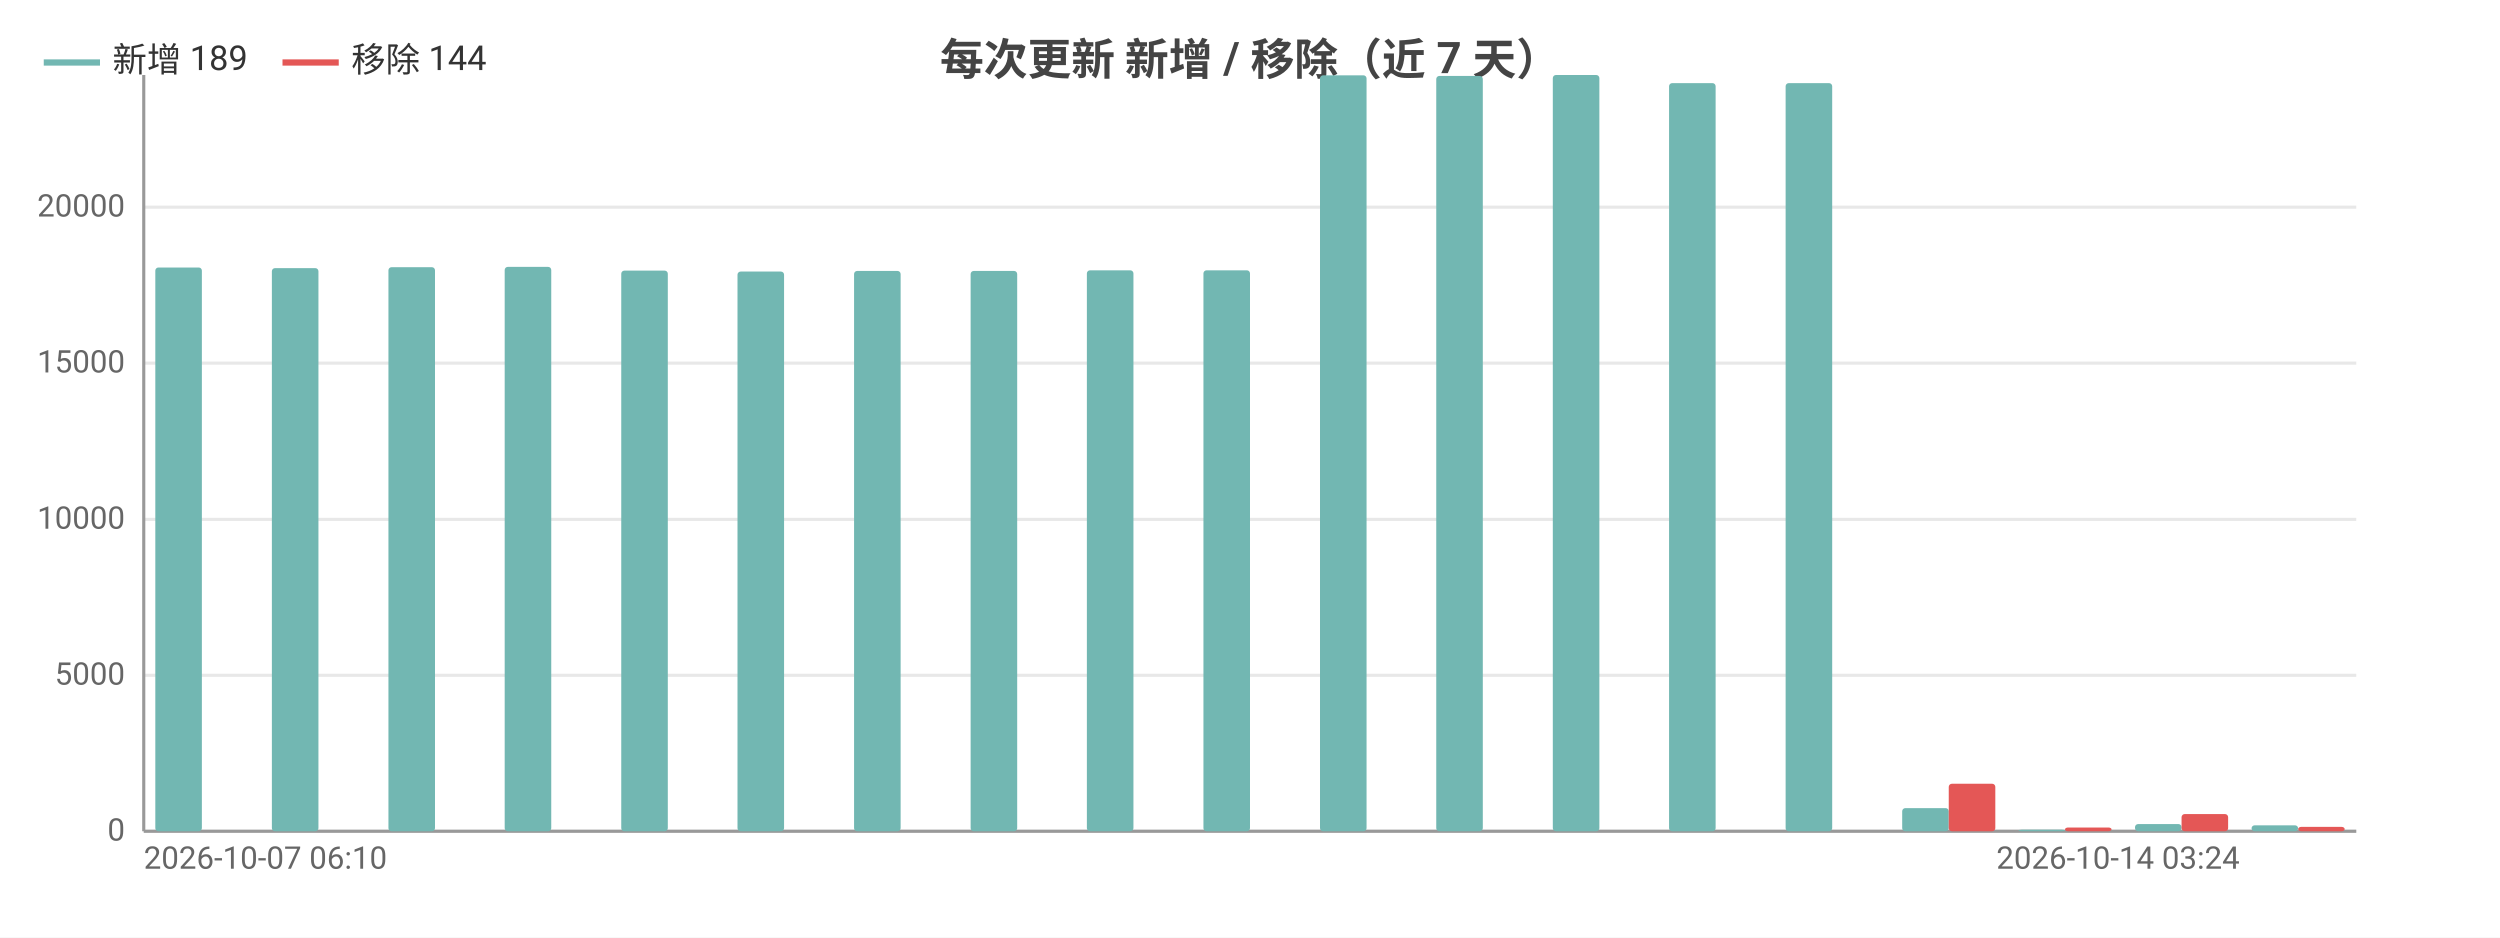
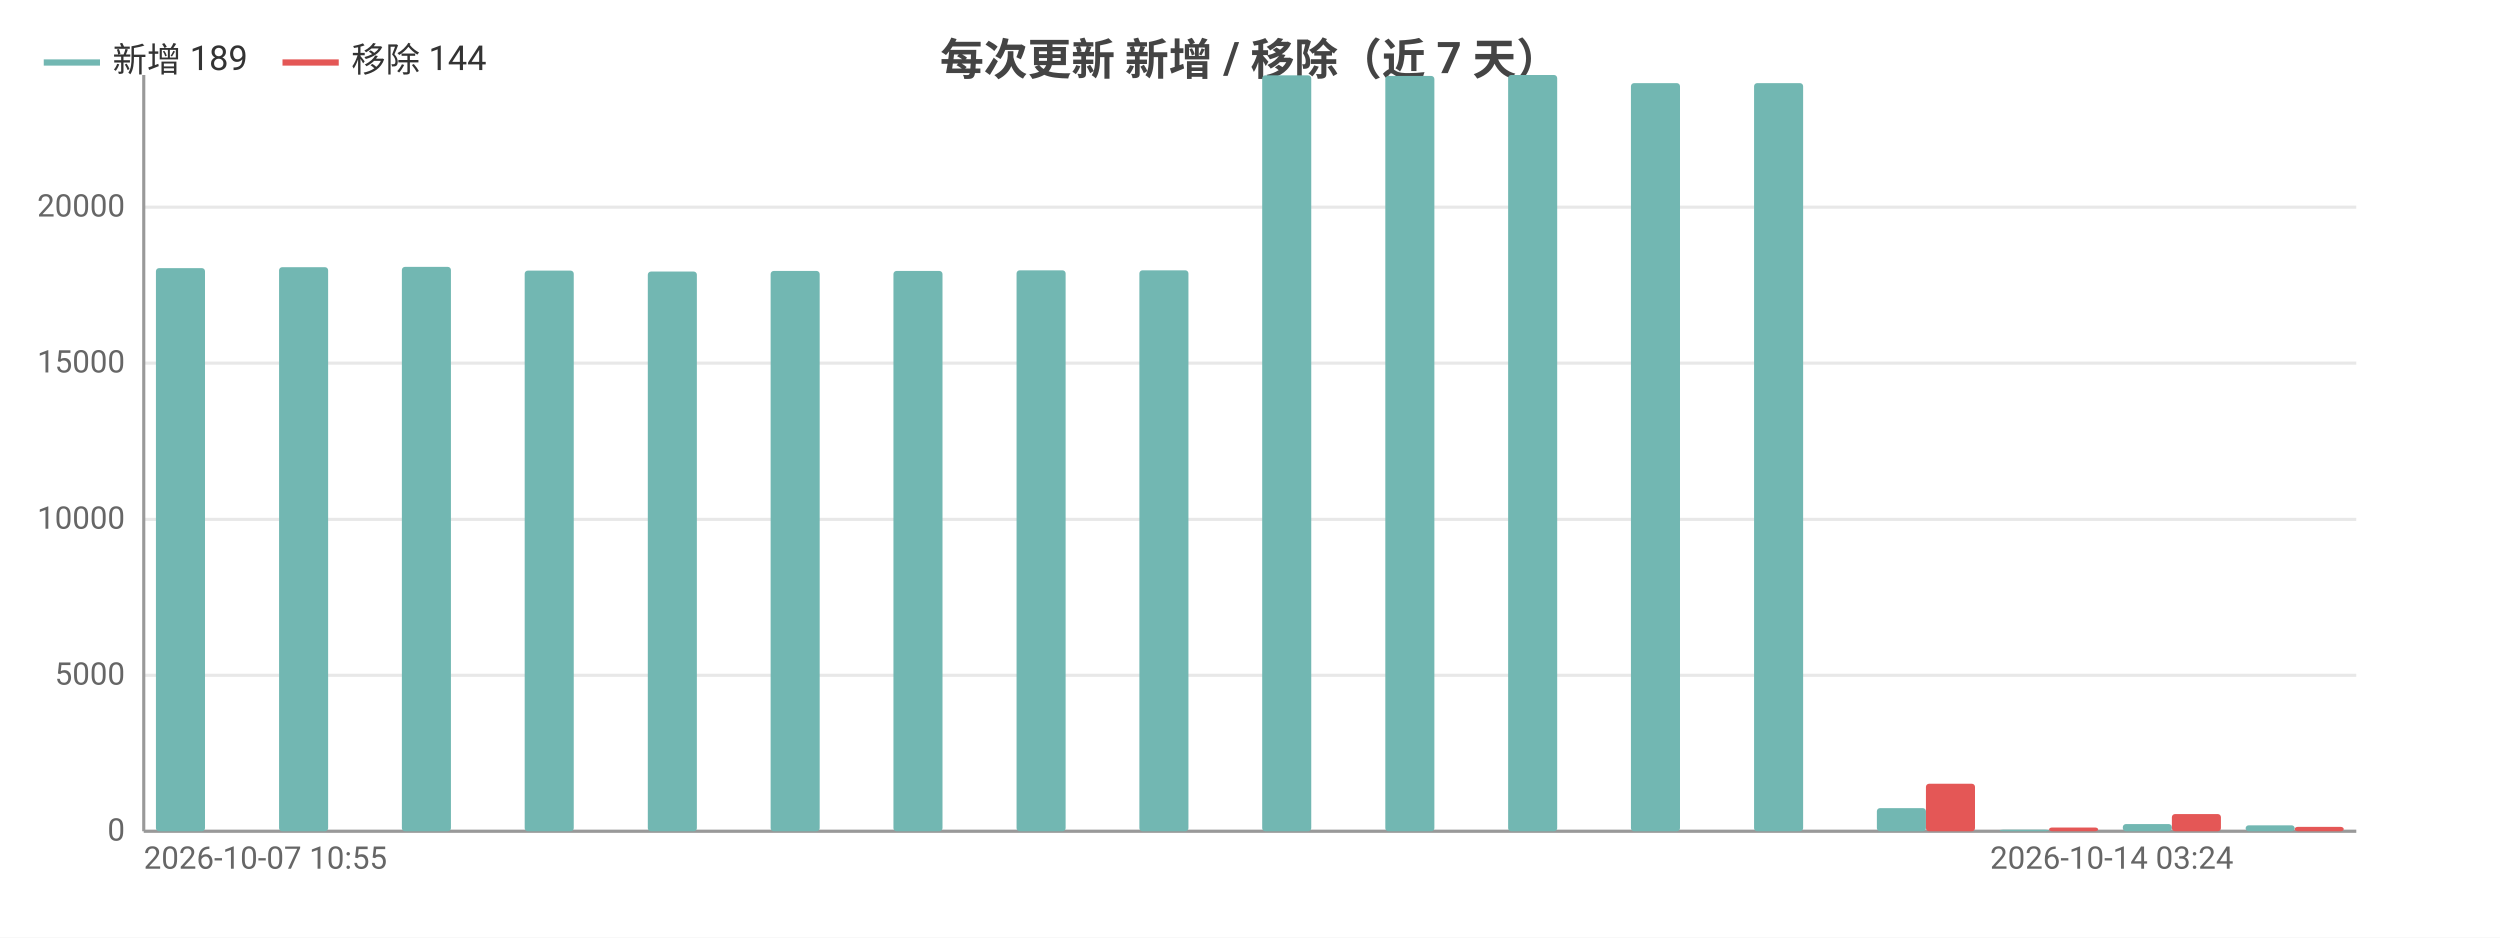
<svg xmlns="http://www.w3.org/2000/svg" width="800" height="300" viewBox="0 0 800 300">
  <rect width="800" height="300" fill="#ffffff" />
  <style>text{font-family:system-ui,-apple-system,'Segoe UI',Roboto,'PingFang SC','Microsoft YaHei','Noto Sans CJK SC',sans-serif}.g{stroke:#e8e8e8;stroke-width:1}.a{stroke:#999;stroke-width:1}.t{font-size:10px;fill:#666}.m{font-size:10px;text-anchor:middle;fill:#666}.e{font-size:10px;text-anchor:end;fill:#666}.l{font-size:11px;fill:#333}.tt{font-size:14px;font-weight:600;text-anchor:middle;fill:#444}.em{font-size:13px;text-anchor:middle;fill:#999}</style>
  <text class="tt" x="400.0" y="24">每次更新 新增 / 移除（近 7 天）</text>
  <line class="g" x1="46" y1="266" x2="754" y2="266" />
  <text class="e" x="40" y="269">0</text>
  <line class="g" x1="46" y1="216.1" x2="754" y2="216.1" />
  <text class="e" x="40" y="219.1">5000</text>
  <line class="g" x1="46" y1="166.2" x2="754" y2="166.2" />
  <text class="e" x="40" y="169.2">10000</text>
  <line class="g" x1="46" y1="116.2" x2="754" y2="116.2" />
  <text class="e" x="40" y="119.2">15000</text>
  <line class="g" x1="46" y1="66.3" x2="754" y2="66.3" />
  <text class="e" x="40" y="69.3">20000</text>
  <line class="a" x1="46" y1="24" x2="46" y2="266" />
  <line class="a" x1="46" y1="266" x2="754" y2="266" />
-   <rect x="49.7" y="85.6" width="14.9" height="180.4" fill="#72b7b2" rx="1" />
-   <rect x="64.6" y="266" width="14.9" height="0" fill="#e45756" rx="1" />
-   <rect x="87.0" y="85.8" width="14.9" height="180.2" fill="#72b7b2" rx="1" />
-   <rect x="101.9" y="266" width="14.9" height="0" fill="#e45756" rx="1" />
-   <rect x="124.3" y="85.5" width="14.9" height="180.5" fill="#72b7b2" rx="1" />
-   <rect x="139.2" y="266" width="14.9" height="0" fill="#e45756" rx="1" />
-   <rect x="161.5" y="85.4" width="14.9" height="180.6" fill="#72b7b2" rx="1" />
-   <rect x="176.4" y="266" width="14.9" height="0" fill="#e45756" rx="1" />
-   <rect x="198.8" y="86.6" width="14.9" height="179.4" fill="#72b7b2" rx="1" />
-   <rect x="213.7" y="266" width="14.9" height="0" fill="#e45756" rx="1" />
-   <rect x="236.0" y="86.9" width="14.9" height="179.1" fill="#72b7b2" rx="1" />
-   <rect x="250.9" y="266" width="14.9" height="0" fill="#e45756" rx="1" />
-   <rect x="273.3" y="86.7" width="14.9" height="179.3" fill="#72b7b2" rx="1" />
-   <rect x="288.2" y="266" width="14.9" height="0" fill="#e45756" rx="1" />
-   <rect x="310.6" y="86.7" width="14.9" height="179.3" fill="#72b7b2" rx="1" />
-   <rect x="325.5" y="266" width="14.9" height="0" fill="#e45756" rx="1" />
-   <rect x="347.8" y="86.5" width="14.9" height="179.5" fill="#72b7b2" rx="1" />
-   <rect x="362.7" y="266" width="14.9" height="0" fill="#e45756" rx="1" />
-   <rect x="385.1" y="86.5" width="14.9" height="179.5" fill="#72b7b2" rx="1" />
-   <rect x="400" y="266" width="14.9" height="0" fill="#e45756" rx="1" />
-   <rect x="422.4" y="24.1" width="14.9" height="241.9" fill="#72b7b2" rx="1" />
-   <rect x="437.3" y="266" width="14.9" height="0" fill="#e45756" rx="1" />
-   <rect x="459.6" y="24.3" width="14.9" height="241.7" fill="#72b7b2" rx="1" />
-   <rect x="474.5" y="266" width="14.9" height="0" fill="#e45756" rx="1" />
-   <rect x="496.9" y="24" width="14.9" height="242" fill="#72b7b2" rx="1" />
-   <rect x="511.8" y="266" width="14.9" height="0" fill="#e45756" rx="1" />
-   <rect x="534.1" y="26.6" width="14.9" height="239.4" fill="#72b7b2" rx="1" />
-   <rect x="549.1" y="266" width="14.9" height="0" fill="#e45756" rx="1" />
-   <rect x="571.4" y="26.6" width="14.9" height="239.4" fill="#72b7b2" rx="1" />
-   <rect x="586.3" y="266" width="14.9" height="0" fill="#e45756" rx="1" />
-   <rect x="608.7" y="258.6" width="14.9" height="7.4" fill="#72b7b2" rx="1" />
-   <rect x="623.6" y="250.8" width="14.9" height="15.2" fill="#e45756" rx="1" />
-   <rect x="645.9" y="265.5" width="14.9" height="0.5" fill="#72b7b2" rx="1" />
-   <rect x="660.8" y="264.8" width="14.9" height="1.2" fill="#e45756" rx="1" />
-   <rect x="683.2" y="263.7" width="14.9" height="2.3" fill="#72b7b2" rx="1" />
-   <rect x="698.1" y="260.5" width="14.9" height="5.5" fill="#e45756" rx="1" />
-   <rect x="720.5" y="264.1" width="14.9" height="1.9" fill="#72b7b2" rx="1" />
-   <rect x="735.4" y="264.6" width="14.9" height="1.4" fill="#e45756" rx="1" />
-   <text class="t" x="46" y="278">2026-10-07 06:10</text>
-   <text class="e" x="716.7" y="278">2026-10-14 03:24</text>
+   <rect x="49.9" y="85.8" width="15.7" height="180.2" fill="#72b7b2" rx="1" />
+   <rect x="65.7" y="266" width="15.7" height="0" fill="#e45756" rx="1" />
+   <rect x="89.3" y="85.5" width="15.7" height="180.5" fill="#72b7b2" rx="1" />
+   <rect x="105" y="266" width="15.7" height="0" fill="#e45756" rx="1" />
+   <rect x="128.6" y="85.4" width="15.7" height="180.6" fill="#72b7b2" rx="1" />
+   <rect x="144.3" y="266" width="15.7" height="0" fill="#e45756" rx="1" />
+   <rect x="167.9" y="86.6" width="15.7" height="179.4" fill="#72b7b2" rx="1" />
+   <rect x="183.7" y="266" width="15.7" height="0" fill="#e45756" rx="1" />
+   <rect x="207.3" y="86.9" width="15.7" height="179.1" fill="#72b7b2" rx="1" />
+   <rect x="223" y="266" width="15.7" height="0" fill="#e45756" rx="1" />
+   <rect x="246.6" y="86.7" width="15.7" height="179.3" fill="#72b7b2" rx="1" />
+   <rect x="262.3" y="266" width="15.7" height="0" fill="#e45756" rx="1" />
+   <rect x="285.9" y="86.7" width="15.7" height="179.3" fill="#72b7b2" rx="1" />
+   <rect x="301.7" y="266" width="15.7" height="0" fill="#e45756" rx="1" />
+   <rect x="325.3" y="86.5" width="15.7" height="179.5" fill="#72b7b2" rx="1" />
+   <rect x="341" y="266" width="15.7" height="0" fill="#e45756" rx="1" />
+   <rect x="364.6" y="86.5" width="15.7" height="179.5" fill="#72b7b2" rx="1" />
+   <rect x="380.3" y="266" width="15.7" height="0" fill="#e45756" rx="1" />
+   <rect x="403.9" y="24.1" width="15.7" height="241.9" fill="#72b7b2" rx="1" />
+   <rect x="419.7" y="266" width="15.7" height="0" fill="#e45756" rx="1" />
+   <rect x="443.3" y="24.3" width="15.7" height="241.7" fill="#72b7b2" rx="1" />
+   <rect x="459" y="266" width="15.7" height="0" fill="#e45756" rx="1" />
+   <rect x="482.6" y="24" width="15.7" height="242" fill="#72b7b2" rx="1" />
+   <rect x="498.3" y="266" width="15.7" height="0" fill="#e45756" rx="1" />
+   <rect x="521.9" y="26.6" width="15.7" height="239.4" fill="#72b7b2" rx="1" />
+   <rect x="537.7" y="266" width="15.7" height="0" fill="#e45756" rx="1" />
+   <rect x="561.3" y="26.6" width="15.7" height="239.4" fill="#72b7b2" rx="1" />
+   <rect x="577" y="266" width="15.7" height="0" fill="#e45756" rx="1" />
+   <rect x="600.6" y="258.6" width="15.7" height="7.4" fill="#72b7b2" rx="1" />
+   <rect x="616.3" y="250.8" width="15.7" height="15.2" fill="#e45756" rx="1" />
+   <rect x="639.9" y="265.5" width="15.7" height="0.5" fill="#72b7b2" rx="1" />
+   <rect x="655.7" y="264.8" width="15.7" height="1.2" fill="#e45756" rx="1" />
+   <rect x="679.3" y="263.7" width="15.7" height="2.3" fill="#72b7b2" rx="1" />
+   <rect x="695" y="260.5" width="15.7" height="5.5" fill="#e45756" rx="1" />
+   <rect x="718.6" y="264.1" width="15.7" height="1.9" fill="#72b7b2" rx="1" />
+   <rect x="734.3" y="264.6" width="15.7" height="1.4" fill="#e45756" rx="1" />
+   <text class="t" x="46" y="278">2026-10-07 10:55</text>
+   <text class="e" x="714.7" y="278">2026-10-14 03:24</text>
  <line x1="14" y1="20" x2="32" y2="20" stroke="#72b7b2" stroke-width="2" />
  <text class="l" x="36" y="23">新增 189</text>
  <line x1="90.4" y1="20" x2="108.4" y2="20" stroke="#e45756" stroke-width="2" />
  <text class="l" x="112.4" y="23">移除 144</text>
</svg>
